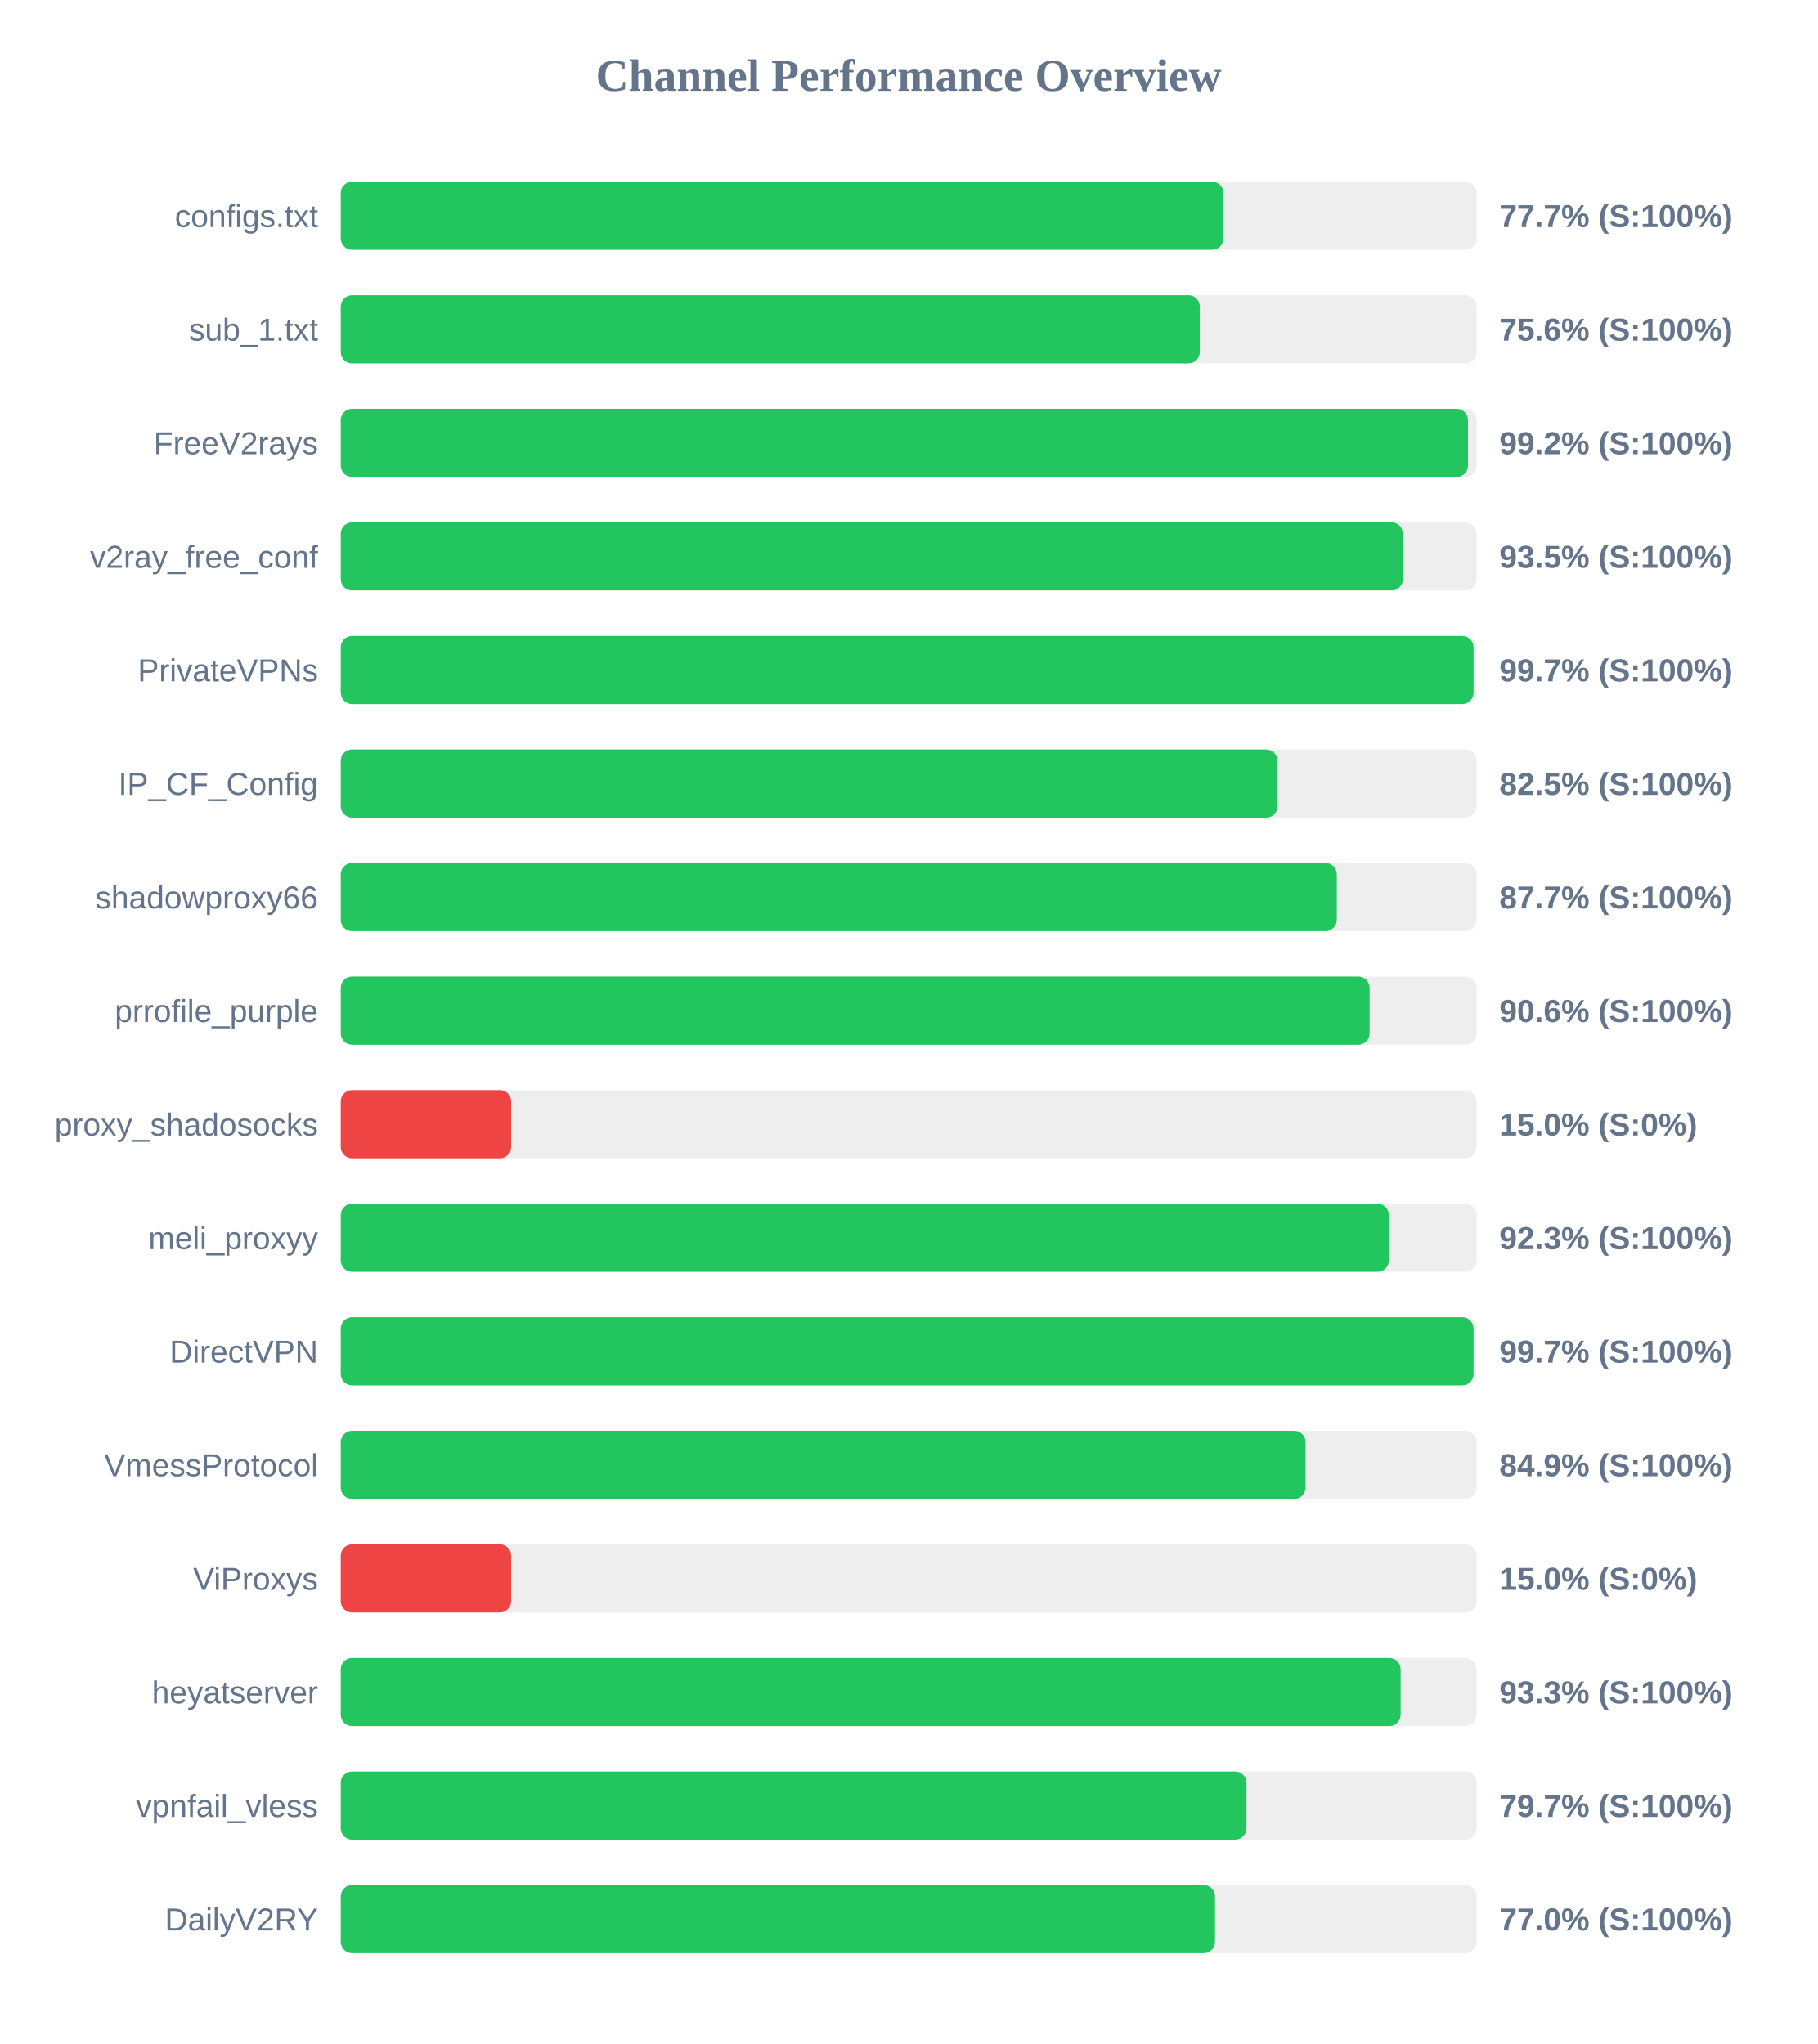
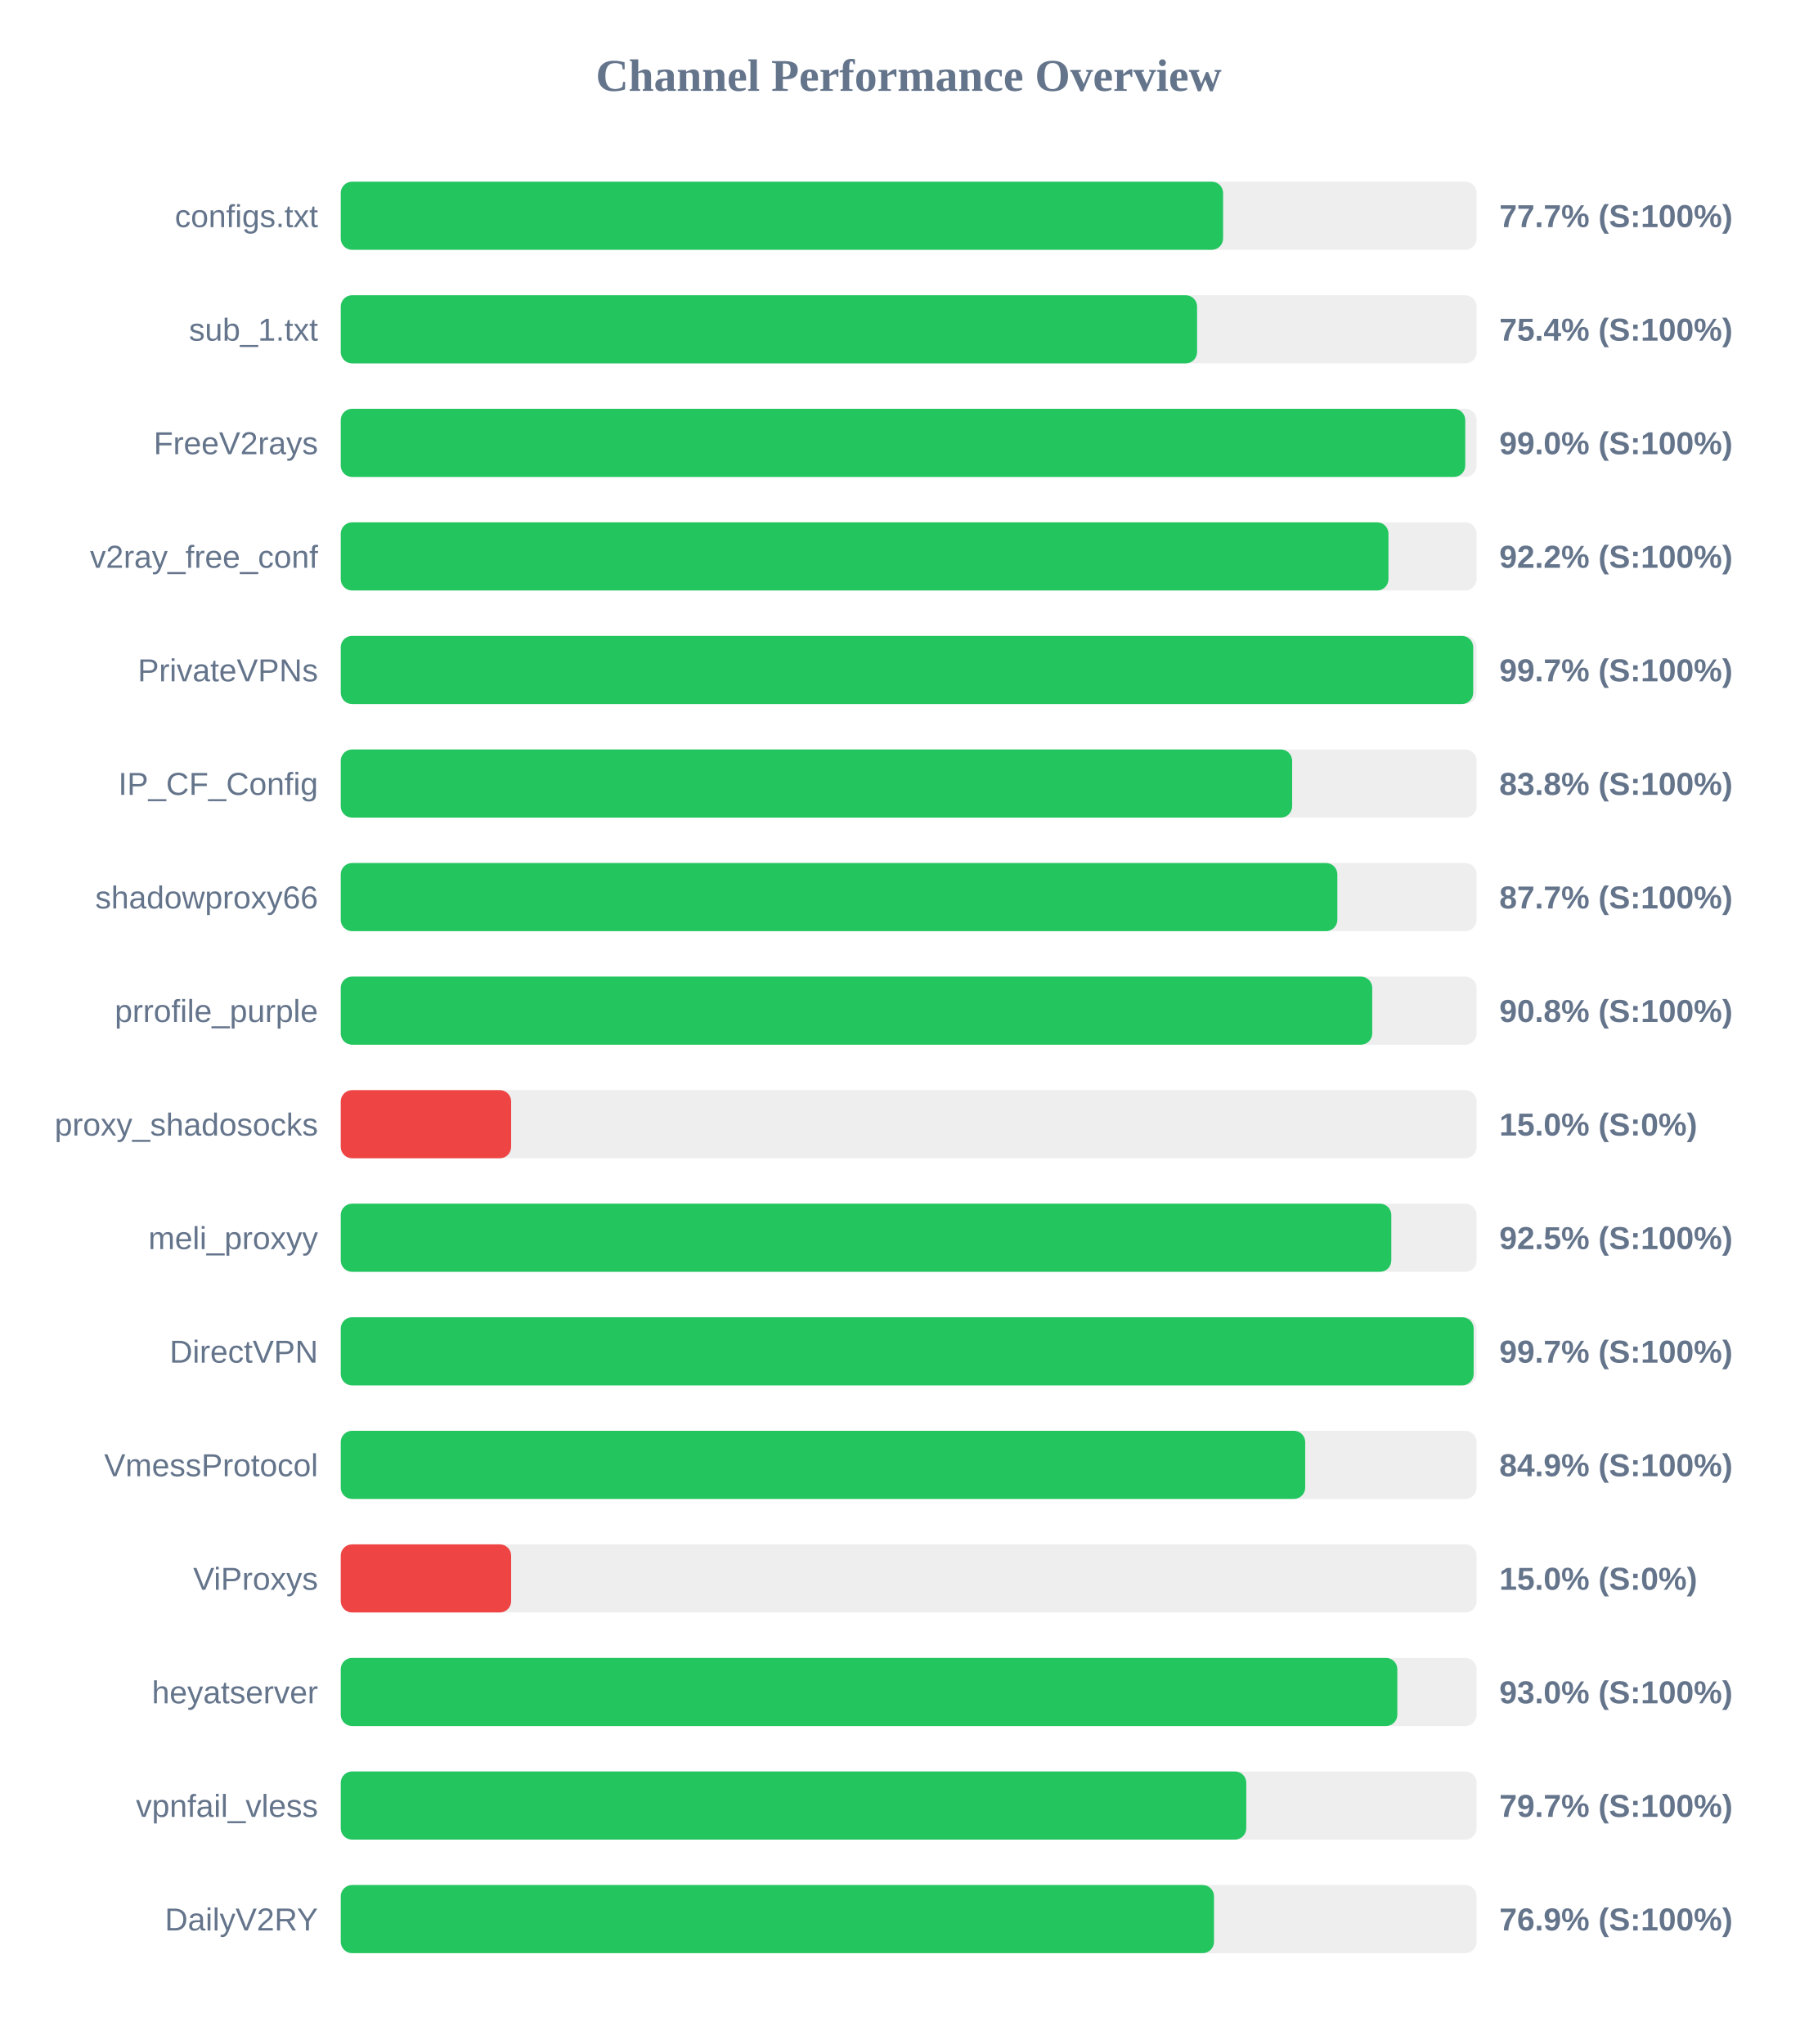
<svg xmlns="http://www.w3.org/2000/svg" width="800" height="900" version="1.1">
  <style>
        .row { font: 14px Arial; fill: #64748b; }
        .score { font: bold 14px Arial; fill: #64748b; }
    </style>
  <text x="400" y="40" text-anchor="middle" font-size="20px" font-weight="bold" fill="#64748b">Channel Performance Overview</text>
  <rect x="150" y="80" width="500" height="30" fill="#eee" rx="5" />
-   <rect x="150" y="80" width="388.55" height="30" fill="#22c55e" rx="5" />
+   <rect x="150" y="80" width="388.4" height="30" fill="#22c55e" rx="5" />
  <text x="140" y="100" text-anchor="end" class="row">configs.txt</text>
  <text x="660" y="100" text-anchor="start" class="score">77.7% (S:100%)</text>
  <rect x="150" y="130" width="500" height="30" fill="#eee" rx="5" />
-   <rect x="150" y="130" width="378.15" height="30" fill="#22c55e" rx="5" />
+   <rect x="150" y="130" width="376.95" height="30" fill="#22c55e" rx="5" />
  <text x="140" y="150" text-anchor="end" class="row">sub_1.txt</text>
-   <text x="660" y="150" text-anchor="start" class="score">75.6% (S:100%)</text>
+   <text x="660" y="150" text-anchor="start" class="score">75.4% (S:100%)</text>
  <rect x="150" y="180" width="500" height="30" fill="#eee" rx="5" />
-   <rect x="150" y="180" width="496.2" height="30" fill="#22c55e" rx="5" />
+   <rect x="150" y="180" width="495.0" height="30" fill="#22c55e" rx="5" />
  <text x="140" y="200" text-anchor="end" class="row">FreeV2rays</text>
-   <text x="660" y="200" text-anchor="start" class="score">99.2% (S:100%)</text>
+   <text x="660" y="200" text-anchor="start" class="score">99.0% (S:100%)</text>
  <rect x="150" y="230" width="500" height="30" fill="#eee" rx="5" />
-   <rect x="150" y="230" width="467.55" height="30" fill="#22c55e" rx="5" />
+   <rect x="150" y="230" width="461.2" height="30" fill="#22c55e" rx="5" />
  <text x="140" y="250" text-anchor="end" class="row">v2ray_free_conf</text>
-   <text x="660" y="250" text-anchor="start" class="score">93.5% (S:100%)</text>
+   <text x="660" y="250" text-anchor="start" class="score">92.2% (S:100%)</text>
  <rect x="150" y="280" width="500" height="30" fill="#eee" rx="5" />
-   <rect x="150" y="280" width="498.65" height="30" fill="#22c55e" rx="5" />
+   <rect x="150" y="280" width="498.5" height="30" fill="#22c55e" rx="5" />
  <text x="140" y="300" text-anchor="end" class="row">PrivateVPNs</text>
  <text x="660" y="300" text-anchor="start" class="score">99.7% (S:100%)</text>
  <rect x="150" y="330" width="500" height="30" fill="#eee" rx="5" />
-   <rect x="150" y="330" width="412.35" height="30" fill="#22c55e" rx="5" />
+   <rect x="150" y="330" width="418.8" height="30" fill="#22c55e" rx="5" />
  <text x="140" y="350" text-anchor="end" class="row">IP_CF_Config</text>
-   <text x="660" y="350" text-anchor="start" class="score">82.5% (S:100%)</text>
+   <text x="660" y="350" text-anchor="start" class="score">83.8% (S:100%)</text>
  <rect x="150" y="380" width="500" height="30" fill="#eee" rx="5" />
-   <rect x="150" y="380" width="438.45" height="30" fill="#22c55e" rx="5" />
+   <rect x="150" y="380" width="438.7" height="30" fill="#22c55e" rx="5" />
  <text x="140" y="400" text-anchor="end" class="row">shadowproxy66</text>
  <text x="660" y="400" text-anchor="start" class="score">87.7% (S:100%)</text>
  <rect x="150" y="430" width="500" height="30" fill="#eee" rx="5" />
-   <rect x="150" y="430" width="452.9" height="30" fill="#22c55e" rx="5" />
+   <rect x="150" y="430" width="454.05" height="30" fill="#22c55e" rx="5" />
  <text x="140" y="450" text-anchor="end" class="row">prrofile_purple</text>
-   <text x="660" y="450" text-anchor="start" class="score">90.6% (S:100%)</text>
+   <text x="660" y="450" text-anchor="start" class="score">90.8% (S:100%)</text>
  <rect x="150" y="480" width="500" height="30" fill="#eee" rx="5" />
  <rect x="150" y="480" width="75.0" height="30" fill="#ef4444" rx="5" />
  <text x="140" y="500" text-anchor="end" class="row">proxy_shadosocks</text>
  <text x="660" y="500" text-anchor="start" class="score">15.0% (S:0%)</text>
  <rect x="150" y="530" width="500" height="30" fill="#eee" rx="5" />
-   <rect x="150" y="530" width="461.35" height="30" fill="#22c55e" rx="5" />
+   <rect x="150" y="530" width="462.45" height="30" fill="#22c55e" rx="5" />
  <text x="140" y="550" text-anchor="end" class="row">meli_proxyy</text>
-   <text x="660" y="550" text-anchor="start" class="score">92.3% (S:100%)</text>
+   <text x="660" y="550" text-anchor="start" class="score">92.5% (S:100%)</text>
  <rect x="150" y="580" width="500" height="30" fill="#eee" rx="5" />
-   <rect x="150" y="580" width="498.65" height="30" fill="#22c55e" rx="5" />
+   <rect x="150" y="580" width="498.7" height="30" fill="#22c55e" rx="5" />
  <text x="140" y="600" text-anchor="end" class="row">DirectVPN</text>
  <text x="660" y="600" text-anchor="start" class="score">99.7% (S:100%)</text>
  <rect x="150" y="630" width="500" height="30" fill="#eee" rx="5" />
-   <rect x="150" y="630" width="424.7" height="30" fill="#22c55e" rx="5" />
+   <rect x="150" y="630" width="424.55" height="30" fill="#22c55e" rx="5" />
  <text x="140" y="650" text-anchor="end" class="row">VmessProtocol</text>
  <text x="660" y="650" text-anchor="start" class="score">84.9% (S:100%)</text>
  <rect x="150" y="680" width="500" height="30" fill="#eee" rx="5" />
  <rect x="150" y="680" width="75.0" height="30" fill="#ef4444" rx="5" />
  <text x="140" y="700" text-anchor="end" class="row">ViProxys</text>
  <text x="660" y="700" text-anchor="start" class="score">15.0% (S:0%)</text>
  <rect x="150" y="730" width="500" height="30" fill="#eee" rx="5" />
-   <rect x="150" y="730" width="466.55" height="30" fill="#22c55e" rx="5" />
+   <rect x="150" y="730" width="465.1" height="30" fill="#22c55e" rx="5" />
  <text x="140" y="750" text-anchor="end" class="row">heyatserver</text>
-   <text x="660" y="750" text-anchor="start" class="score">93.3% (S:100%)</text>
+   <text x="660" y="750" text-anchor="start" class="score">93.0% (S:100%)</text>
  <rect x="150" y="780" width="500" height="30" fill="#eee" rx="5" />
-   <rect x="150" y="780" width="398.7" height="30" fill="#22c55e" rx="5" />
+   <rect x="150" y="780" width="398.6" height="30" fill="#22c55e" rx="5" />
  <text x="140" y="800" text-anchor="end" class="row">vpnfail_vless</text>
  <text x="660" y="800" text-anchor="start" class="score">79.7% (S:100%)</text>
  <rect x="150" y="830" width="500" height="30" fill="#eee" rx="5" />
-   <rect x="150" y="830" width="384.85" height="30" fill="#22c55e" rx="5" />
+   <rect x="150" y="830" width="384.4" height="30" fill="#22c55e" rx="5" />
  <text x="140" y="850" text-anchor="end" class="row">DailyV2RY</text>
-   <text x="660" y="850" text-anchor="start" class="score">77.0% (S:100%)</text>
+   <text x="660" y="850" text-anchor="start" class="score">76.9% (S:100%)</text>
</svg>
